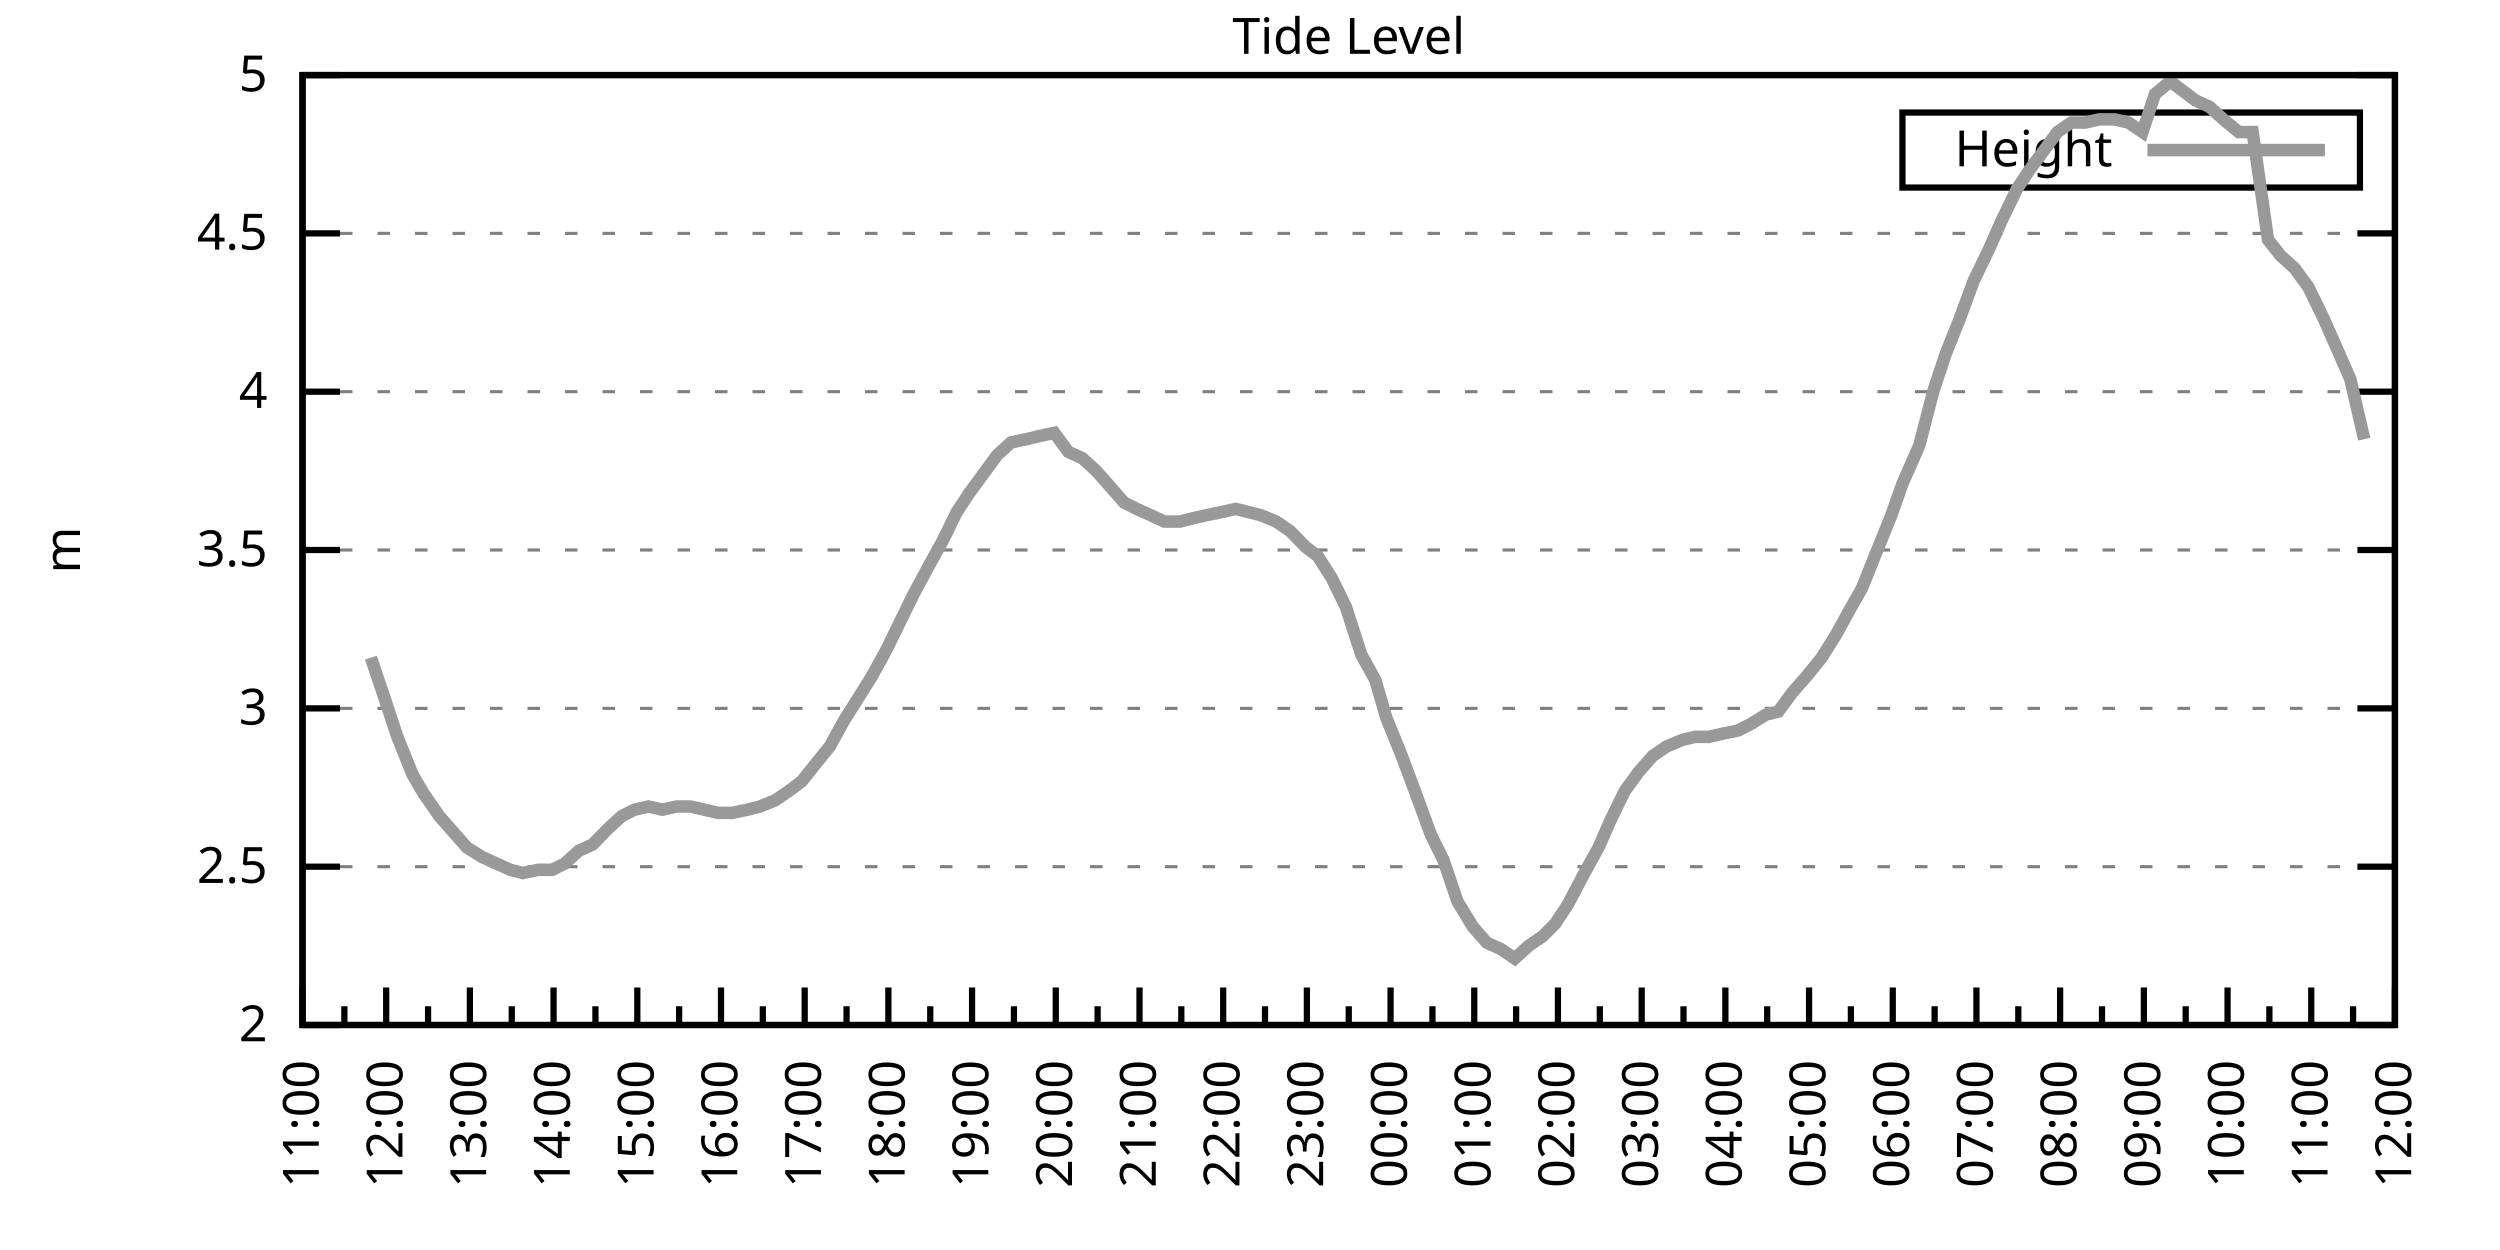
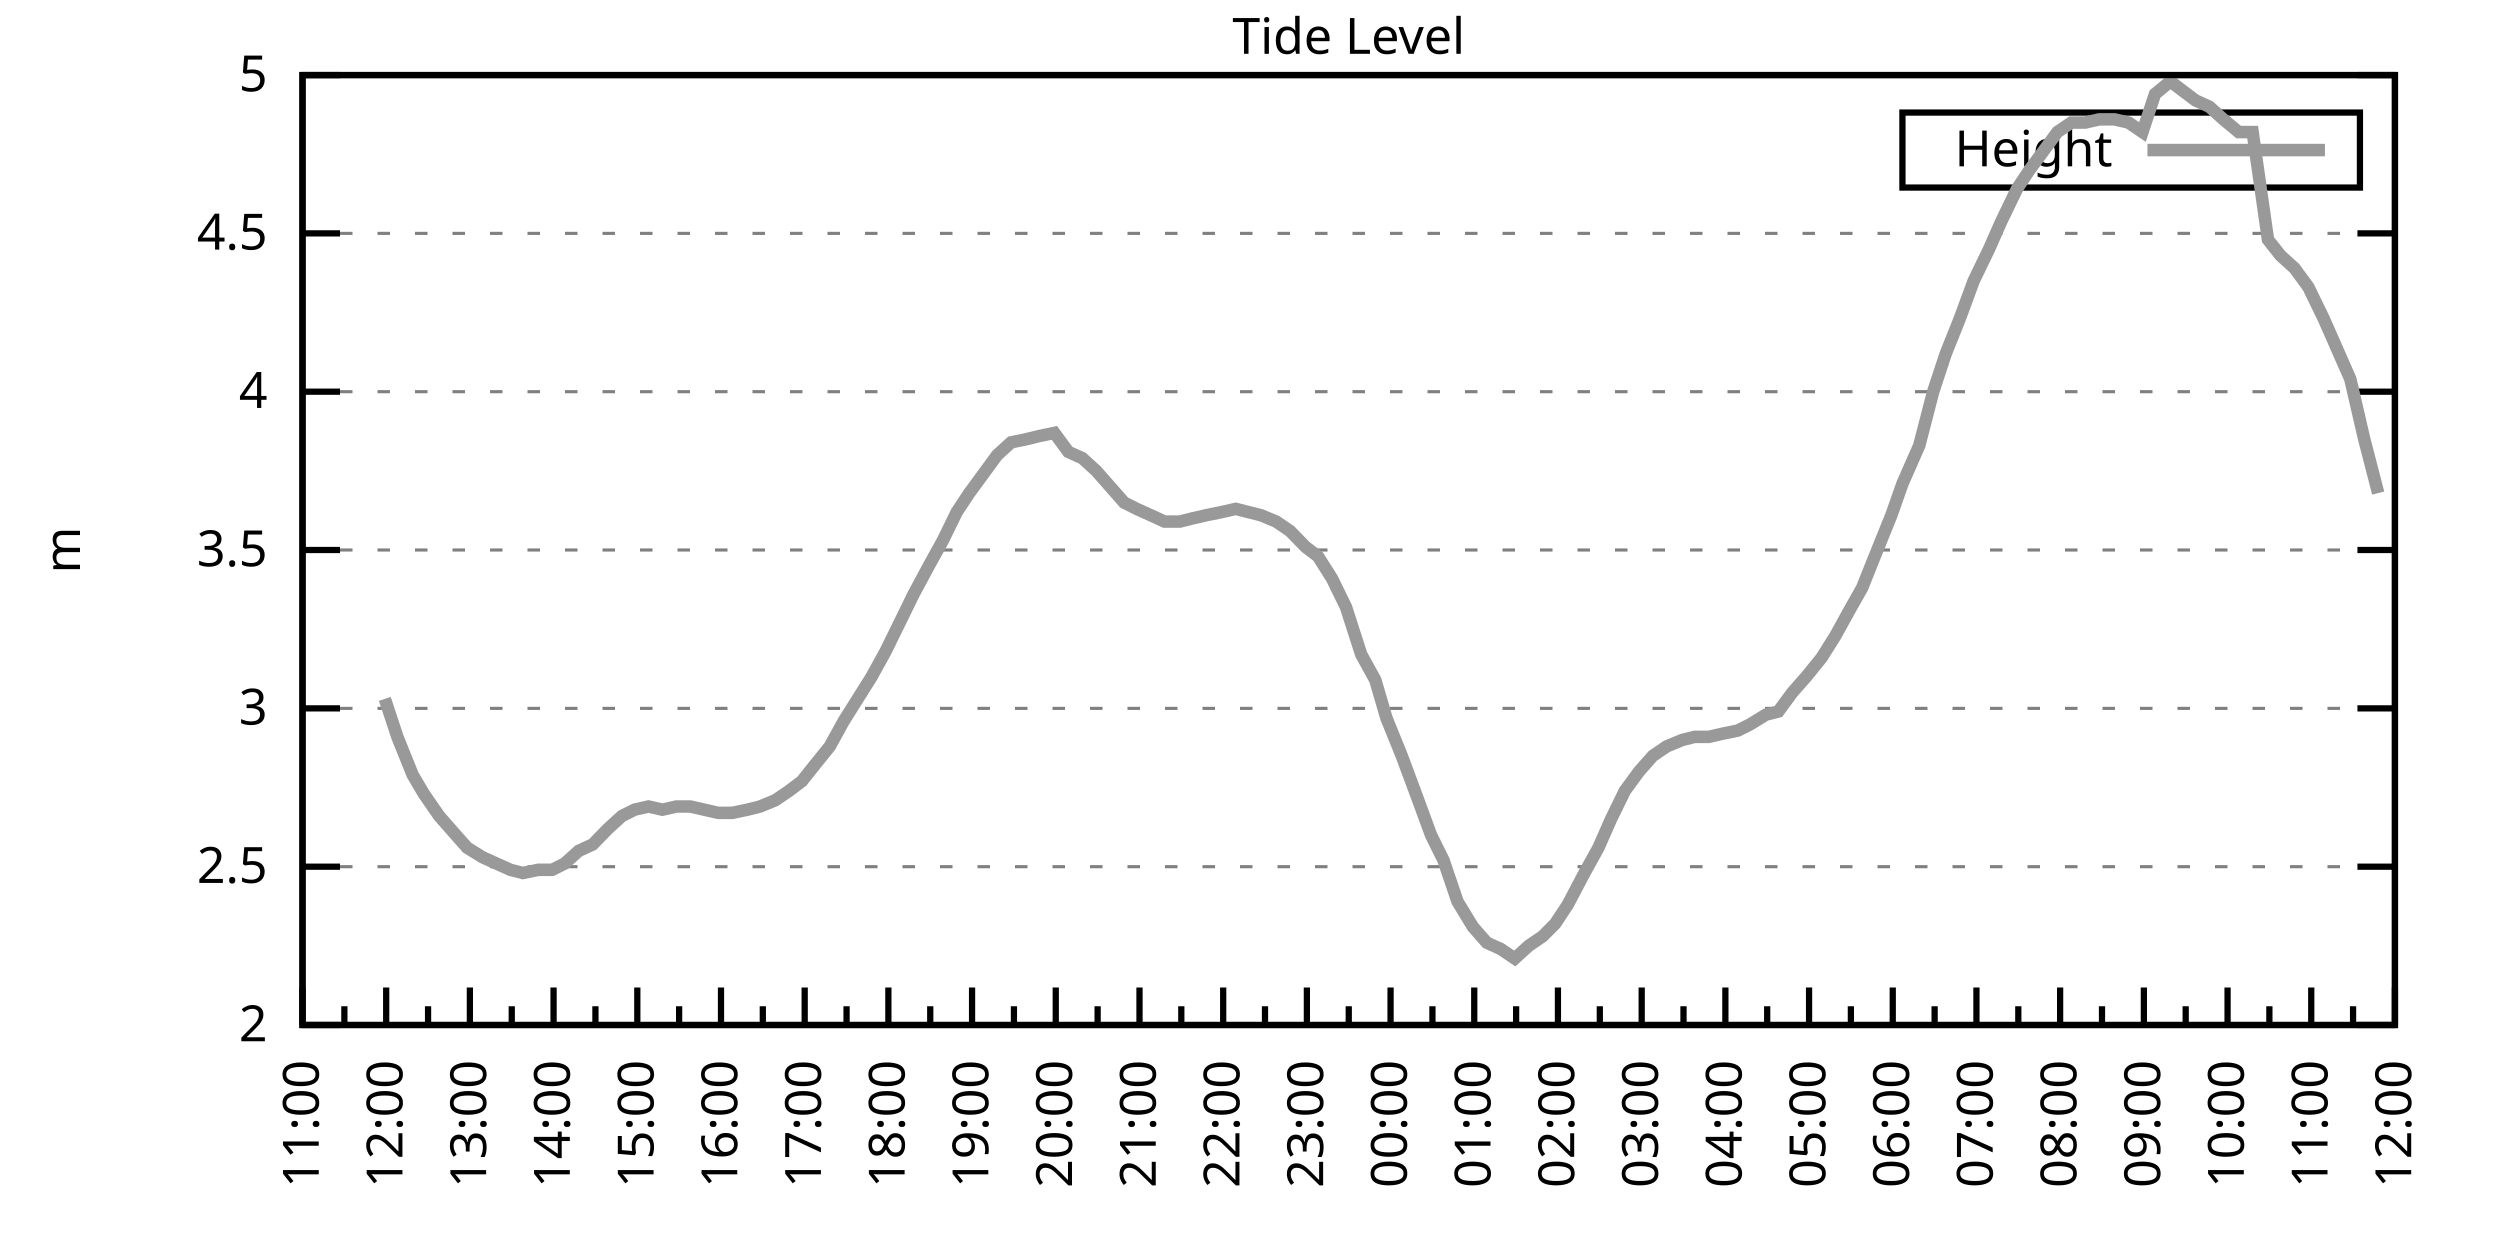
<svg xmlns="http://www.w3.org/2000/svg" xmlns:xlink="http://www.w3.org/1999/xlink" width="400" height="200" viewBox="0 0 400 200">
  <g id="gnuplot_canvas">
    <rect x="0" y="0" width="400" height="200" fill="none" />
    <defs>
      <circle id="gpDot" r="0.5" stroke-width="0.5" stroke="currentColor" />
      <path id="gpPt0" stroke-width="0.333" stroke="currentColor" d="M-1,0 h2 M0,-1 v2" />
      <path id="gpPt1" stroke-width="0.333" stroke="currentColor" d="M-1,-1 L1,1 M1,-1 L-1,1" />
      <path id="gpPt2" stroke-width="0.333" stroke="currentColor" d="M-1,0 L1,0 M0,-1 L0,1 M-1,-1 L1,1 M-1,1 L1,-1" />
      <rect id="gpPt3" stroke-width="0.333" stroke="currentColor" x="-1" y="-1" width="2" height="2" />
      <rect id="gpPt4" stroke-width="0.333" stroke="currentColor" fill="currentColor" x="-1" y="-1" width="2" height="2" />
      <circle id="gpPt5" stroke-width="0.333" stroke="currentColor" cx="0" cy="0" r="1" />
      <use xlink:href="#gpPt5" id="gpPt6" fill="currentColor" stroke="none" />
      <path id="gpPt7" stroke-width="0.333" stroke="currentColor" d="M0,-1.33 L-1.33,0.67 L1.33,0.67 z" />
      <use xlink:href="#gpPt7" id="gpPt8" fill="currentColor" stroke="none" />
      <use xlink:href="#gpPt7" id="gpPt9" stroke="currentColor" transform="rotate(180)" />
      <use xlink:href="#gpPt9" id="gpPt10" fill="currentColor" stroke="none" />
      <use xlink:href="#gpPt3" id="gpPt11" stroke="currentColor" transform="rotate(45)" />
      <use xlink:href="#gpPt11" id="gpPt12" fill="currentColor" stroke="none" />
      <path id="gpPt13" stroke-width="0.333" stroke="currentColor" d="M0,1.330 L1.265,0.411 L0.782,-1.067 L-0.782,-1.076 L-1.265,0.411 z" />
      <use xlink:href="#gpPt13" id="gpPt14" fill="currentColor" stroke="none" />
      <filter id="textbox" filterUnits="objectBoundingBox" x="0" y="0" height="1" width="1">
        <feFlood flood-color="white" flood-opacity="1" result="bgnd" />
        <feComposite in="SourceGraphic" in2="bgnd" operator="atop" />
      </filter>
      <filter id="greybox" filterUnits="objectBoundingBox" x="0" y="0" height="1" width="1">
        <feFlood flood-color="lightgrey" flood-opacity="1" result="grey" />
        <feComposite in="SourceGraphic" in2="grey" operator="atop" />
      </filter>
    </defs>
    <g fill="none" color="white" stroke="currentColor" stroke-width="1.00" stroke-linecap="butt" stroke-linejoin="miter">
</g>
    <g fill="none" color="black" stroke="currentColor" stroke-width="1.00" stroke-linecap="butt" stroke-linejoin="miter">
      <g stroke="none" shape-rendering="crispEdges">
        <polygon fill="rgb(255, 255, 255)" points="48.40,164.00 383.18,164.00 383.18,12.02 48.40,12.02 " />
      </g>
    </g>
    <g fill="none" color="black" stroke="currentColor" stroke-width="1.00" stroke-linecap="butt" stroke-linejoin="miter">
</g>
    <g fill="none" color="black" stroke="black" stroke-width="0.50" stroke-linecap="butt" stroke-linejoin="miter">
</g>
    <g fill="none" color="gray" stroke="currentColor" stroke-width="0.50" stroke-linecap="butt" stroke-linejoin="miter">
      <path stroke="gray" stroke-dasharray="2,4" class="gridline" d="M48.40,164.00 L383.19,164.00  " />
    </g>
    <g fill="none" color="gray" stroke="gray" stroke-width="1.00" stroke-linecap="butt" stroke-linejoin="miter">
</g>
    <g fill="none" color="black" stroke="currentColor" stroke-width="1.00" stroke-linecap="butt" stroke-linejoin="miter">
      <path stroke="black" d="M48.40,164.00 L54.40,164.00 M383.19,164.00 L377.19,164.00  " />
      <g transform="translate(42.80,166.60)" stroke="none" fill="black" font-family="Sans" font-size="8.00" text-anchor="end">
        <text>
          <tspan font-family="Sans"> 2</tspan>
        </text>
      </g>
    </g>
    <g fill="none" color="black" stroke="currentColor" stroke-width="1.00" stroke-linecap="butt" stroke-linejoin="miter">
</g>
    <g fill="none" color="black" stroke="black" stroke-width="0.50" stroke-linecap="butt" stroke-linejoin="miter">
</g>
    <g fill="none" color="gray" stroke="currentColor" stroke-width="0.50" stroke-linecap="butt" stroke-linejoin="miter">
      <path stroke="gray" stroke-dasharray="2,4" class="gridline" d="M48.40,138.67 L383.19,138.67  " />
    </g>
    <g fill="none" color="gray" stroke="gray" stroke-width="1.00" stroke-linecap="butt" stroke-linejoin="miter">
</g>
    <g fill="none" color="black" stroke="currentColor" stroke-width="1.00" stroke-linecap="butt" stroke-linejoin="miter">
      <path stroke="black" d="M48.40,138.67 L54.40,138.67 M383.19,138.67 L377.19,138.67  " />
      <g transform="translate(42.80,141.27)" stroke="none" fill="black" font-family="Sans" font-size="8.00" text-anchor="end">
        <text>
          <tspan font-family="Sans"> 2.5</tspan>
        </text>
      </g>
    </g>
    <g fill="none" color="black" stroke="currentColor" stroke-width="1.00" stroke-linecap="butt" stroke-linejoin="miter">
</g>
    <g fill="none" color="black" stroke="black" stroke-width="0.50" stroke-linecap="butt" stroke-linejoin="miter">
</g>
    <g fill="none" color="gray" stroke="currentColor" stroke-width="0.50" stroke-linecap="butt" stroke-linejoin="miter">
      <path stroke="gray" stroke-dasharray="2,4" class="gridline" d="M48.40,113.34 L383.19,113.34  " />
    </g>
    <g fill="none" color="gray" stroke="gray" stroke-width="1.00" stroke-linecap="butt" stroke-linejoin="miter">
</g>
    <g fill="none" color="black" stroke="currentColor" stroke-width="1.00" stroke-linecap="butt" stroke-linejoin="miter">
      <path stroke="black" d="M48.40,113.34 L54.40,113.34 M383.19,113.34 L377.19,113.34  " />
      <g transform="translate(42.80,115.94)" stroke="none" fill="black" font-family="Sans" font-size="8.00" text-anchor="end">
        <text>
          <tspan font-family="Sans"> 3</tspan>
        </text>
      </g>
    </g>
    <g fill="none" color="black" stroke="currentColor" stroke-width="1.00" stroke-linecap="butt" stroke-linejoin="miter">
</g>
    <g fill="none" color="black" stroke="black" stroke-width="0.50" stroke-linecap="butt" stroke-linejoin="miter">
</g>
    <g fill="none" color="gray" stroke="currentColor" stroke-width="0.50" stroke-linecap="butt" stroke-linejoin="miter">
      <path stroke="gray" stroke-dasharray="2,4" class="gridline" d="M48.40,88.00 L383.19,88.00  " />
    </g>
    <g fill="none" color="gray" stroke="gray" stroke-width="1.00" stroke-linecap="butt" stroke-linejoin="miter">
</g>
    <g fill="none" color="black" stroke="currentColor" stroke-width="1.00" stroke-linecap="butt" stroke-linejoin="miter">
      <path stroke="black" d="M48.40,88.00 L54.40,88.00 M383.19,88.00 L377.19,88.00  " />
      <g transform="translate(42.80,90.60)" stroke="none" fill="black" font-family="Sans" font-size="8.00" text-anchor="end">
        <text>
          <tspan font-family="Sans"> 3.5</tspan>
        </text>
      </g>
    </g>
    <g fill="none" color="black" stroke="currentColor" stroke-width="1.00" stroke-linecap="butt" stroke-linejoin="miter">
</g>
    <g fill="none" color="black" stroke="black" stroke-width="0.50" stroke-linecap="butt" stroke-linejoin="miter">
</g>
    <g fill="none" color="gray" stroke="currentColor" stroke-width="0.50" stroke-linecap="butt" stroke-linejoin="miter">
      <path stroke="gray" stroke-dasharray="2,4" class="gridline" d="M48.40,62.67 L383.19,62.67  " />
    </g>
    <g fill="none" color="gray" stroke="gray" stroke-width="1.00" stroke-linecap="butt" stroke-linejoin="miter">
</g>
    <g fill="none" color="black" stroke="currentColor" stroke-width="1.00" stroke-linecap="butt" stroke-linejoin="miter">
      <path stroke="black" d="M48.40,62.67 L54.40,62.67 M383.19,62.67 L377.19,62.67  " />
      <g transform="translate(42.80,65.27)" stroke="none" fill="black" font-family="Sans" font-size="8.00" text-anchor="end">
        <text>
          <tspan font-family="Sans"> 4</tspan>
        </text>
      </g>
    </g>
    <g fill="none" color="black" stroke="currentColor" stroke-width="1.00" stroke-linecap="butt" stroke-linejoin="miter">
</g>
    <g fill="none" color="black" stroke="black" stroke-width="0.50" stroke-linecap="butt" stroke-linejoin="miter">
</g>
    <g fill="none" color="gray" stroke="currentColor" stroke-width="0.50" stroke-linecap="butt" stroke-linejoin="miter">
      <path stroke="gray" stroke-dasharray="2,4" class="gridline" d="M48.40,37.34 L383.19,37.34  " />
    </g>
    <g fill="none" color="gray" stroke="gray" stroke-width="1.00" stroke-linecap="butt" stroke-linejoin="miter">
</g>
    <g fill="none" color="black" stroke="currentColor" stroke-width="1.00" stroke-linecap="butt" stroke-linejoin="miter">
      <path stroke="black" d="M48.40,37.34 L54.40,37.34 M383.19,37.34 L377.19,37.34  " />
      <g transform="translate(42.80,39.94)" stroke="none" fill="black" font-family="Sans" font-size="8.00" text-anchor="end">
        <text>
          <tspan font-family="Sans"> 4.5</tspan>
        </text>
      </g>
    </g>
    <g fill="none" color="black" stroke="currentColor" stroke-width="1.00" stroke-linecap="butt" stroke-linejoin="miter">
</g>
    <g fill="none" color="black" stroke="black" stroke-width="0.50" stroke-linecap="butt" stroke-linejoin="miter">
</g>
    <g fill="none" color="gray" stroke="currentColor" stroke-width="0.50" stroke-linecap="butt" stroke-linejoin="miter">
      <path stroke="gray" stroke-dasharray="2,4" class="gridline" d="M48.40,12.01 L383.19,12.01  " />
    </g>
    <g fill="none" color="gray" stroke="gray" stroke-width="1.00" stroke-linecap="butt" stroke-linejoin="miter">
</g>
    <g fill="none" color="black" stroke="currentColor" stroke-width="1.00" stroke-linecap="butt" stroke-linejoin="miter">
      <path stroke="black" d="M48.40,12.01 L54.40,12.01 M383.19,12.01 L377.19,12.01  " />
      <g transform="translate(42.80,14.61)" stroke="none" fill="black" font-family="Sans" font-size="8.00" text-anchor="end">
        <text>
          <tspan font-family="Sans"> 5</tspan>
        </text>
      </g>
    </g>
    <g fill="none" color="black" stroke="currentColor" stroke-width="1.00" stroke-linecap="butt" stroke-linejoin="miter">
      <path stroke="black" d="M48.40,164.00 L48.40,158.00  " />
      <g transform="translate(51.00,169.60) rotate(270)" stroke="none" fill="black" font-family="Sans" font-size="8.00" text-anchor="end">
        <text>
          <tspan font-family="Sans">11:00</tspan>
        </text>
      </g>
    </g>
    <g fill="none" color="black" stroke="currentColor" stroke-width="1.00" stroke-linecap="butt" stroke-linejoin="miter">
      <path stroke="black" d="M55.10,164.00 L55.10,161.00 M61.79,164.00 L61.79,158.00  " />
      <g transform="translate(64.39,169.60) rotate(270)" stroke="none" fill="black" font-family="Sans" font-size="8.00" text-anchor="end">
        <text>
          <tspan font-family="Sans">12:00</tspan>
        </text>
      </g>
    </g>
    <g fill="none" color="black" stroke="currentColor" stroke-width="1.00" stroke-linecap="butt" stroke-linejoin="miter">
      <path stroke="black" d="M68.49,164.00 L68.49,161.00 M75.18,164.00 L75.18,158.00  " />
      <g transform="translate(77.78,169.60) rotate(270)" stroke="none" fill="black" font-family="Sans" font-size="8.00" text-anchor="end">
        <text>
          <tspan font-family="Sans">13:00</tspan>
        </text>
      </g>
    </g>
    <g fill="none" color="black" stroke="currentColor" stroke-width="1.00" stroke-linecap="butt" stroke-linejoin="miter">
      <path stroke="black" d="M81.88,164.00 L81.88,161.00 M88.57,164.00 L88.57,158.00  " />
      <g transform="translate(91.17,169.60) rotate(270)" stroke="none" fill="black" font-family="Sans" font-size="8.00" text-anchor="end">
        <text>
          <tspan font-family="Sans">14:00</tspan>
        </text>
      </g>
    </g>
    <g fill="none" color="black" stroke="currentColor" stroke-width="1.00" stroke-linecap="butt" stroke-linejoin="miter">
      <path stroke="black" d="M95.27,164.00 L95.27,161.00 M101.97,164.00 L101.97,158.00  " />
      <g transform="translate(104.57,169.60) rotate(270)" stroke="none" fill="black" font-family="Sans" font-size="8.00" text-anchor="end">
        <text>
          <tspan font-family="Sans">15:00</tspan>
        </text>
      </g>
    </g>
    <g fill="none" color="black" stroke="currentColor" stroke-width="1.00" stroke-linecap="butt" stroke-linejoin="miter">
      <path stroke="black" d="M108.66,164.00 L108.66,161.00 M115.36,164.00 L115.36,158.00  " />
      <g transform="translate(117.96,169.60) rotate(270)" stroke="none" fill="black" font-family="Sans" font-size="8.00" text-anchor="end">
        <text>
          <tspan font-family="Sans">16:00</tspan>
        </text>
      </g>
    </g>
    <g fill="none" color="black" stroke="currentColor" stroke-width="1.00" stroke-linecap="butt" stroke-linejoin="miter">
      <path stroke="black" d="M122.05,164.00 L122.05,161.00 M128.75,164.00 L128.75,158.00  " />
      <g transform="translate(131.35,169.60) rotate(270)" stroke="none" fill="black" font-family="Sans" font-size="8.00" text-anchor="end">
        <text>
          <tspan font-family="Sans">17:00</tspan>
        </text>
      </g>
    </g>
    <g fill="none" color="black" stroke="currentColor" stroke-width="1.00" stroke-linecap="butt" stroke-linejoin="miter">
      <path stroke="black" d="M135.45,164.00 L135.45,161.00 M142.14,164.00 L142.14,158.00  " />
      <g transform="translate(144.74,169.60) rotate(270)" stroke="none" fill="black" font-family="Sans" font-size="8.00" text-anchor="end">
        <text>
          <tspan font-family="Sans">18:00</tspan>
        </text>
      </g>
    </g>
    <g fill="none" color="black" stroke="currentColor" stroke-width="1.00" stroke-linecap="butt" stroke-linejoin="miter">
      <path stroke="black" d="M148.84,164.00 L148.84,161.00 M155.53,164.00 L155.53,158.00  " />
      <g transform="translate(158.13,169.60) rotate(270)" stroke="none" fill="black" font-family="Sans" font-size="8.00" text-anchor="end">
        <text>
          <tspan font-family="Sans">19:00</tspan>
        </text>
      </g>
    </g>
    <g fill="none" color="black" stroke="currentColor" stroke-width="1.00" stroke-linecap="butt" stroke-linejoin="miter">
      <path stroke="black" d="M162.23,164.00 L162.23,161.00 M168.92,164.00 L168.92,158.00  " />
      <g transform="translate(171.52,169.60) rotate(270)" stroke="none" fill="black" font-family="Sans" font-size="8.00" text-anchor="end">
        <text>
          <tspan font-family="Sans">20:00</tspan>
        </text>
      </g>
    </g>
    <g fill="none" color="black" stroke="currentColor" stroke-width="1.00" stroke-linecap="butt" stroke-linejoin="miter">
      <path stroke="black" d="M175.62,164.00 L175.62,161.00 M182.32,164.00 L182.32,158.00  " />
      <g transform="translate(184.92,169.60) rotate(270)" stroke="none" fill="black" font-family="Sans" font-size="8.00" text-anchor="end">
        <text>
          <tspan font-family="Sans">21:00</tspan>
        </text>
      </g>
    </g>
    <g fill="none" color="black" stroke="currentColor" stroke-width="1.00" stroke-linecap="butt" stroke-linejoin="miter">
      <path stroke="black" d="M189.01,164.00 L189.01,161.00 M195.71,164.00 L195.71,158.00  " />
      <g transform="translate(198.31,169.60) rotate(270)" stroke="none" fill="black" font-family="Sans" font-size="8.00" text-anchor="end">
        <text>
          <tspan font-family="Sans">22:00</tspan>
        </text>
      </g>
    </g>
    <g fill="none" color="black" stroke="currentColor" stroke-width="1.00" stroke-linecap="butt" stroke-linejoin="miter">
      <path stroke="black" d="M202.40,164.00 L202.40,161.00 M209.10,164.00 L209.10,158.00  " />
      <g transform="translate(211.70,169.60) rotate(270)" stroke="none" fill="black" font-family="Sans" font-size="8.00" text-anchor="end">
        <text>
          <tspan font-family="Sans">23:00</tspan>
        </text>
      </g>
    </g>
    <g fill="none" color="black" stroke="currentColor" stroke-width="1.00" stroke-linecap="butt" stroke-linejoin="miter">
      <path stroke="black" d="M215.80,164.00 L215.80,161.00 M222.49,164.00 L222.49,158.00  " />
      <g transform="translate(225.09,169.60) rotate(270)" stroke="none" fill="black" font-family="Sans" font-size="8.00" text-anchor="end">
        <text>
          <tspan font-family="Sans">00:00</tspan>
        </text>
      </g>
    </g>
    <g fill="none" color="black" stroke="currentColor" stroke-width="1.00" stroke-linecap="butt" stroke-linejoin="miter">
      <path stroke="black" d="M229.19,164.00 L229.19,161.00 M235.88,164.00 L235.88,158.00  " />
      <g transform="translate(238.48,169.60) rotate(270)" stroke="none" fill="black" font-family="Sans" font-size="8.00" text-anchor="end">
        <text>
          <tspan font-family="Sans">01:00</tspan>
        </text>
      </g>
    </g>
    <g fill="none" color="black" stroke="currentColor" stroke-width="1.00" stroke-linecap="butt" stroke-linejoin="miter">
      <path stroke="black" d="M242.58,164.00 L242.58,161.00 M249.27,164.00 L249.27,158.00  " />
      <g transform="translate(251.87,169.60) rotate(270)" stroke="none" fill="black" font-family="Sans" font-size="8.00" text-anchor="end">
        <text>
          <tspan font-family="Sans">02:00</tspan>
        </text>
      </g>
    </g>
    <g fill="none" color="black" stroke="currentColor" stroke-width="1.00" stroke-linecap="butt" stroke-linejoin="miter">
      <path stroke="black" d="M255.97,164.00 L255.97,161.00 M262.67,164.00 L262.67,158.00  " />
      <g transform="translate(265.27,169.60) rotate(270)" stroke="none" fill="black" font-family="Sans" font-size="8.00" text-anchor="end">
        <text>
          <tspan font-family="Sans">03:00</tspan>
        </text>
      </g>
    </g>
    <g fill="none" color="black" stroke="currentColor" stroke-width="1.00" stroke-linecap="butt" stroke-linejoin="miter">
      <path stroke="black" d="M269.36,164.00 L269.36,161.00 M276.06,164.00 L276.06,158.00  " />
      <g transform="translate(278.66,169.60) rotate(270)" stroke="none" fill="black" font-family="Sans" font-size="8.00" text-anchor="end">
        <text>
          <tspan font-family="Sans">04:00</tspan>
        </text>
      </g>
    </g>
    <g fill="none" color="black" stroke="currentColor" stroke-width="1.00" stroke-linecap="butt" stroke-linejoin="miter">
      <path stroke="black" d="M282.75,164.00 L282.75,161.00 M289.45,164.00 L289.45,158.00  " />
      <g transform="translate(292.05,169.60) rotate(270)" stroke="none" fill="black" font-family="Sans" font-size="8.00" text-anchor="end">
        <text>
          <tspan font-family="Sans">05:00</tspan>
        </text>
      </g>
    </g>
    <g fill="none" color="black" stroke="currentColor" stroke-width="1.00" stroke-linecap="butt" stroke-linejoin="miter">
      <path stroke="black" d="M296.14,164.00 L296.14,161.00 M302.84,164.00 L302.84,158.00  " />
      <g transform="translate(305.44,169.60) rotate(270)" stroke="none" fill="black" font-family="Sans" font-size="8.00" text-anchor="end">
        <text>
          <tspan font-family="Sans">06:00</tspan>
        </text>
      </g>
    </g>
    <g fill="none" color="black" stroke="currentColor" stroke-width="1.00" stroke-linecap="butt" stroke-linejoin="miter">
      <path stroke="black" d="M309.54,164.00 L309.54,161.00 M316.23,164.00 L316.23,158.00  " />
      <g transform="translate(318.83,169.60) rotate(270)" stroke="none" fill="black" font-family="Sans" font-size="8.00" text-anchor="end">
        <text>
          <tspan font-family="Sans">07:00</tspan>
        </text>
      </g>
    </g>
    <g fill="none" color="black" stroke="currentColor" stroke-width="1.00" stroke-linecap="butt" stroke-linejoin="miter">
      <path stroke="black" d="M322.93,164.00 L322.93,161.00 M329.62,164.00 L329.62,158.00  " />
      <g transform="translate(332.22,169.60) rotate(270)" stroke="none" fill="black" font-family="Sans" font-size="8.00" text-anchor="end">
        <text>
          <tspan font-family="Sans">08:00</tspan>
        </text>
      </g>
    </g>
    <g fill="none" color="black" stroke="currentColor" stroke-width="1.00" stroke-linecap="butt" stroke-linejoin="miter">
      <path stroke="black" d="M336.32,164.00 L336.32,161.00 M343.02,164.00 L343.02,158.00  " />
      <g transform="translate(345.62,169.60) rotate(270)" stroke="none" fill="black" font-family="Sans" font-size="8.00" text-anchor="end">
        <text>
          <tspan font-family="Sans">09:00</tspan>
        </text>
      </g>
    </g>
    <g fill="none" color="black" stroke="currentColor" stroke-width="1.00" stroke-linecap="butt" stroke-linejoin="miter">
      <path stroke="black" d="M349.71,164.00 L349.71,161.00 M356.41,164.00 L356.41,158.00  " />
      <g transform="translate(359.01,169.60) rotate(270)" stroke="none" fill="black" font-family="Sans" font-size="8.00" text-anchor="end">
        <text>
          <tspan font-family="Sans">10:00</tspan>
        </text>
      </g>
    </g>
    <g fill="none" color="black" stroke="currentColor" stroke-width="1.00" stroke-linecap="butt" stroke-linejoin="miter">
      <path stroke="black" d="M363.10,164.00 L363.10,161.00 M369.80,164.00 L369.80,158.00  " />
      <g transform="translate(372.40,169.60) rotate(270)" stroke="none" fill="black" font-family="Sans" font-size="8.00" text-anchor="end">
        <text>
          <tspan font-family="Sans">11:00</tspan>
        </text>
      </g>
    </g>
    <g fill="none" color="black" stroke="currentColor" stroke-width="1.00" stroke-linecap="butt" stroke-linejoin="miter">
      <path stroke="black" d="M376.49,164.00 L376.49,161.00 M383.19,164.00 L383.19,158.00  " />
      <g transform="translate(385.79,169.60) rotate(270)" stroke="none" fill="black" font-family="Sans" font-size="8.00" text-anchor="end">
        <text>
          <tspan font-family="Sans">12:00</tspan>
        </text>
      </g>
    </g>
    <g fill="none" color="black" stroke="currentColor" stroke-width="1.00" stroke-linecap="butt" stroke-linejoin="miter">
</g>
    <g fill="none" color="black" stroke="currentColor" stroke-width="1.00" stroke-linecap="butt" stroke-linejoin="miter">
      <path stroke="black" d="M48.40,12.01 L48.40,164.00 L383.19,164.00 L383.19,12.01 L48.40,12.01 Z  " />
    </g>
    <g fill="none" color="black" stroke="currentColor" stroke-width="1.00" stroke-linecap="butt" stroke-linejoin="miter">
      <g transform="translate(12.80,88.01) rotate(270)" stroke="none" fill="black" font-family="Sans" font-size="8.00" text-anchor="middle">
        <text>
          <tspan font-family="Sans">m</tspan>
        </text>
      </g>
    </g>
    <g fill="none" color="black" stroke="currentColor" stroke-width="1.00" stroke-linecap="butt" stroke-linejoin="miter">
</g>
    <g fill="none" color="black" stroke="currentColor" stroke-width="1.00" stroke-linecap="butt" stroke-linejoin="miter">
      <path stroke="black" d="M304.39,30.01 L304.39,18.01 L377.59,18.01 L377.59,30.01 L304.39,30.01 Z  " />
    </g>
    <g id="Tide_level_plot_1">
      <g fill="none" color="white" stroke="black" stroke-width="2.00" stroke-linecap="butt" stroke-linejoin="miter">
</g>
      <g fill="none" color="black" stroke="currentColor" stroke-width="2.00" stroke-linecap="butt" stroke-linejoin="miter">
        <g transform="translate(337.99,26.61)" stroke="none" fill="black" font-family="Sans" font-size="8.00" text-anchor="end">
          <text>
            <tspan font-family="Sans">Height</tspan>
          </text>
        </g>
      </g>
      <g fill="none" color="black" stroke="currentColor" stroke-width="2.00" stroke-linecap="butt" stroke-linejoin="miter">
-         <path stroke="rgb(153, 153, 153)" d="M343.59,24.01 L371.99,24.01 M59.34,105.23 L61.57,111.82 L63.58,117.90 L66.03,123.98 L67.82,127.02 L70.27,130.56   L72.50,133.10 L74.74,135.63 L77.19,137.15 L79.42,138.16 L81.66,139.17 L83.66,139.68 L86.12,139.17 L88.35,139.17   L90.36,138.16 L92.59,136.14 L94.82,135.12 L97.28,132.59 L99.51,130.56 L101.52,129.55 L103.75,129.04 L105.98,129.55   L108.22,129.04 L110.45,129.04 L112.68,129.55 L114.91,130.06 L117.14,130.06 L119.60,129.55 L121.61,129.04 L124.06,128.03   L126.29,126.51 L128.30,124.99 L130.31,122.46 L132.77,119.42 L135.00,115.36 L137.23,111.82 L139.46,108.27 L141.69,104.22   L143.93,99.66 L146.16,95.10 L148.61,90.54 L150.85,86.49 L153.08,81.93 L155.09,78.89 L157.32,75.85 L159.55,72.81   L161.78,70.78 L164.24,70.27 L166.25,69.77 L168.70,69.26 L170.93,72.30 L173.17,73.31 L175.40,75.34 L177.63,77.87   L179.86,80.41 L181.87,81.42 L184.10,82.43 L186.33,83.45 L188.79,83.45 L190.80,82.94 L193.03,82.43 L195.48,81.93   L197.72,81.42 L199.73,81.93 L201.73,82.43 L204.19,83.45 L206.42,84.97 L208.88,87.50 L210.88,89.02 L213.12,92.56   L215.35,97.12 L217.80,104.72 L220.04,108.78 L221.82,114.86 L224.28,120.94 L226.73,127.52 L228.96,133.60 L230.97,137.66   L233.20,144.24 L235.66,148.29 L237.89,150.83 L240.12,151.84 L242.36,153.36 L244.59,151.33 L246.82,149.81 L248.83,147.79   L250.84,144.75 L253.51,139.68 L255.75,135.63 L257.76,131.07 L259.99,126.51 L262.22,123.47 L264.45,120.94 L266.68,119.42   L269.14,118.40 L271.15,117.90 L273.38,117.90 L275.61,117.39 L278.07,116.88 L280.07,115.87 L282.53,114.35 L284.54,113.84   L286.77,110.80 L289.00,108.27 L291.46,105.23 L293.69,101.68 L295.92,97.63 L297.93,94.08 L300.16,88.51 L302.62,82.43   L304.40,77.37 L307.08,71.29 L309.31,62.67 L311.32,56.59 L313.55,51.02 L315.79,44.94 L318.24,39.87 L320.25,35.32   L322.70,30.25 L324.71,27.21 L326.95,24.17 L329.18,21.13 L331.41,19.61 L333.64,19.61 L335.87,19.10 L338.33,19.10   L340.56,19.61 L342.79,21.13 L344.80,15.05 L347.26,13.02 L349.26,14.54 L351.27,16.06 L353.51,17.08 L355.74,19.10   L358.19,21.13 L360.42,21.13 L362.88,38.35 L364.89,40.89 L367.12,42.91 L369.35,45.95 L371.81,51.02 L373.82,55.58   L376.05,60.65 L378.28,70.27  " />
+         <path stroke="rgb(153, 153, 153)" d="M343.59,24.01 L371.99,24.01 M61.57,111.82 L63.58,117.90 L66.03,123.98 L67.82,127.02 L70.27,130.56 L72.50,133.10   L74.74,135.63 L77.19,137.15 L79.42,138.16 L81.66,139.17 L83.66,139.68 L86.12,139.17 L88.35,139.17 L90.36,138.16   L92.59,136.14 L94.82,135.12 L97.28,132.59 L99.51,130.56 L101.52,129.55 L103.75,129.04 L105.98,129.55 L108.22,129.04   L110.45,129.04 L112.68,129.55 L114.91,130.06 L117.14,130.06 L119.60,129.55 L121.61,129.04 L124.06,128.03 L126.29,126.51   L128.30,124.99 L130.31,122.46 L132.77,119.42 L135.00,115.36 L137.23,111.82 L139.46,108.27 L141.69,104.22 L143.93,99.66   L146.16,95.10 L148.61,90.54 L150.85,86.49 L153.08,81.93 L155.09,78.89 L157.32,75.85 L159.55,72.81 L161.78,70.78   L164.24,70.27 L166.25,69.77 L168.70,69.26 L170.93,72.30 L173.17,73.31 L175.40,75.34 L177.63,77.87 L179.86,80.41   L181.87,81.42 L184.10,82.43 L186.33,83.45 L188.79,83.45 L190.80,82.94 L193.03,82.43 L195.48,81.93 L197.72,81.42   L199.73,81.93 L201.73,82.43 L204.19,83.45 L206.42,84.97 L208.88,87.50 L210.88,89.02 L213.12,92.56 L215.35,97.12   L217.80,104.72 L220.04,108.78 L221.82,114.86 L224.28,120.94 L226.73,127.52 L228.96,133.60 L230.97,137.66 L233.20,144.24   L235.66,148.29 L237.89,150.83 L240.12,151.84 L242.36,153.36 L244.59,151.33 L246.82,149.81 L248.83,147.79 L250.84,144.75   L253.51,139.68 L255.75,135.63 L257.76,131.07 L259.99,126.51 L262.22,123.47 L264.45,120.94 L266.68,119.42 L269.14,118.40   L271.15,117.90 L273.38,117.90 L275.61,117.39 L278.07,116.88 L280.07,115.87 L282.53,114.35 L284.54,113.84 L286.77,110.80   L289.00,108.27 L291.46,105.23 L293.69,101.68 L295.92,97.63 L297.93,94.08 L300.16,88.51 L302.62,82.43 L304.40,77.37   L307.08,71.29 L309.31,62.67 L311.32,56.59 L313.55,51.02 L315.79,44.94 L318.24,39.87 L320.25,35.32 L322.70,30.25   L324.71,27.21 L326.95,24.17 L329.18,21.13 L331.41,19.61 L333.64,19.61 L335.87,19.10 L338.33,19.10 L340.56,19.61   L342.79,21.13 L344.80,15.05 L347.26,13.02 L349.26,14.54 L351.27,16.06 L353.51,17.08 L355.74,19.10 L358.19,21.13   L360.42,21.13 L362.88,38.35 L364.89,40.89 L367.12,42.91 L369.35,45.95 L371.81,51.02 L373.82,55.58 L376.05,60.65   L378.28,70.27 L380.51,78.89  " />
      </g>
    </g>
    <g fill="none" color="black" stroke="currentColor" stroke-width="2.00" stroke-linecap="butt" stroke-linejoin="miter">
</g>
    <g fill="none" color="black" stroke="black" stroke-width="1.00" stroke-linecap="butt" stroke-linejoin="miter">
</g>
    <g fill="none" color="black" stroke="currentColor" stroke-width="1.00" stroke-linecap="butt" stroke-linejoin="miter">
      <path stroke="black" d="M48.40,12.01 L48.40,164.00 L383.19,164.00 L383.19,12.01 L48.40,12.01 Z  " />
    </g>
    <g fill="none" color="black" stroke="currentColor" stroke-width="1.00" stroke-linecap="butt" stroke-linejoin="miter">
      <g transform="translate(215.79,8.61)" stroke="none" fill="black" font-family="Sans" font-size="8.00" text-anchor="middle">
        <text>
          <tspan font-family="Sans">Tide Level</tspan>
        </text>
      </g>
    </g>
    <g fill="none" color="black" stroke="currentColor" stroke-width="1.00" stroke-linecap="butt" stroke-linejoin="miter">
</g>
  </g>
</svg>
